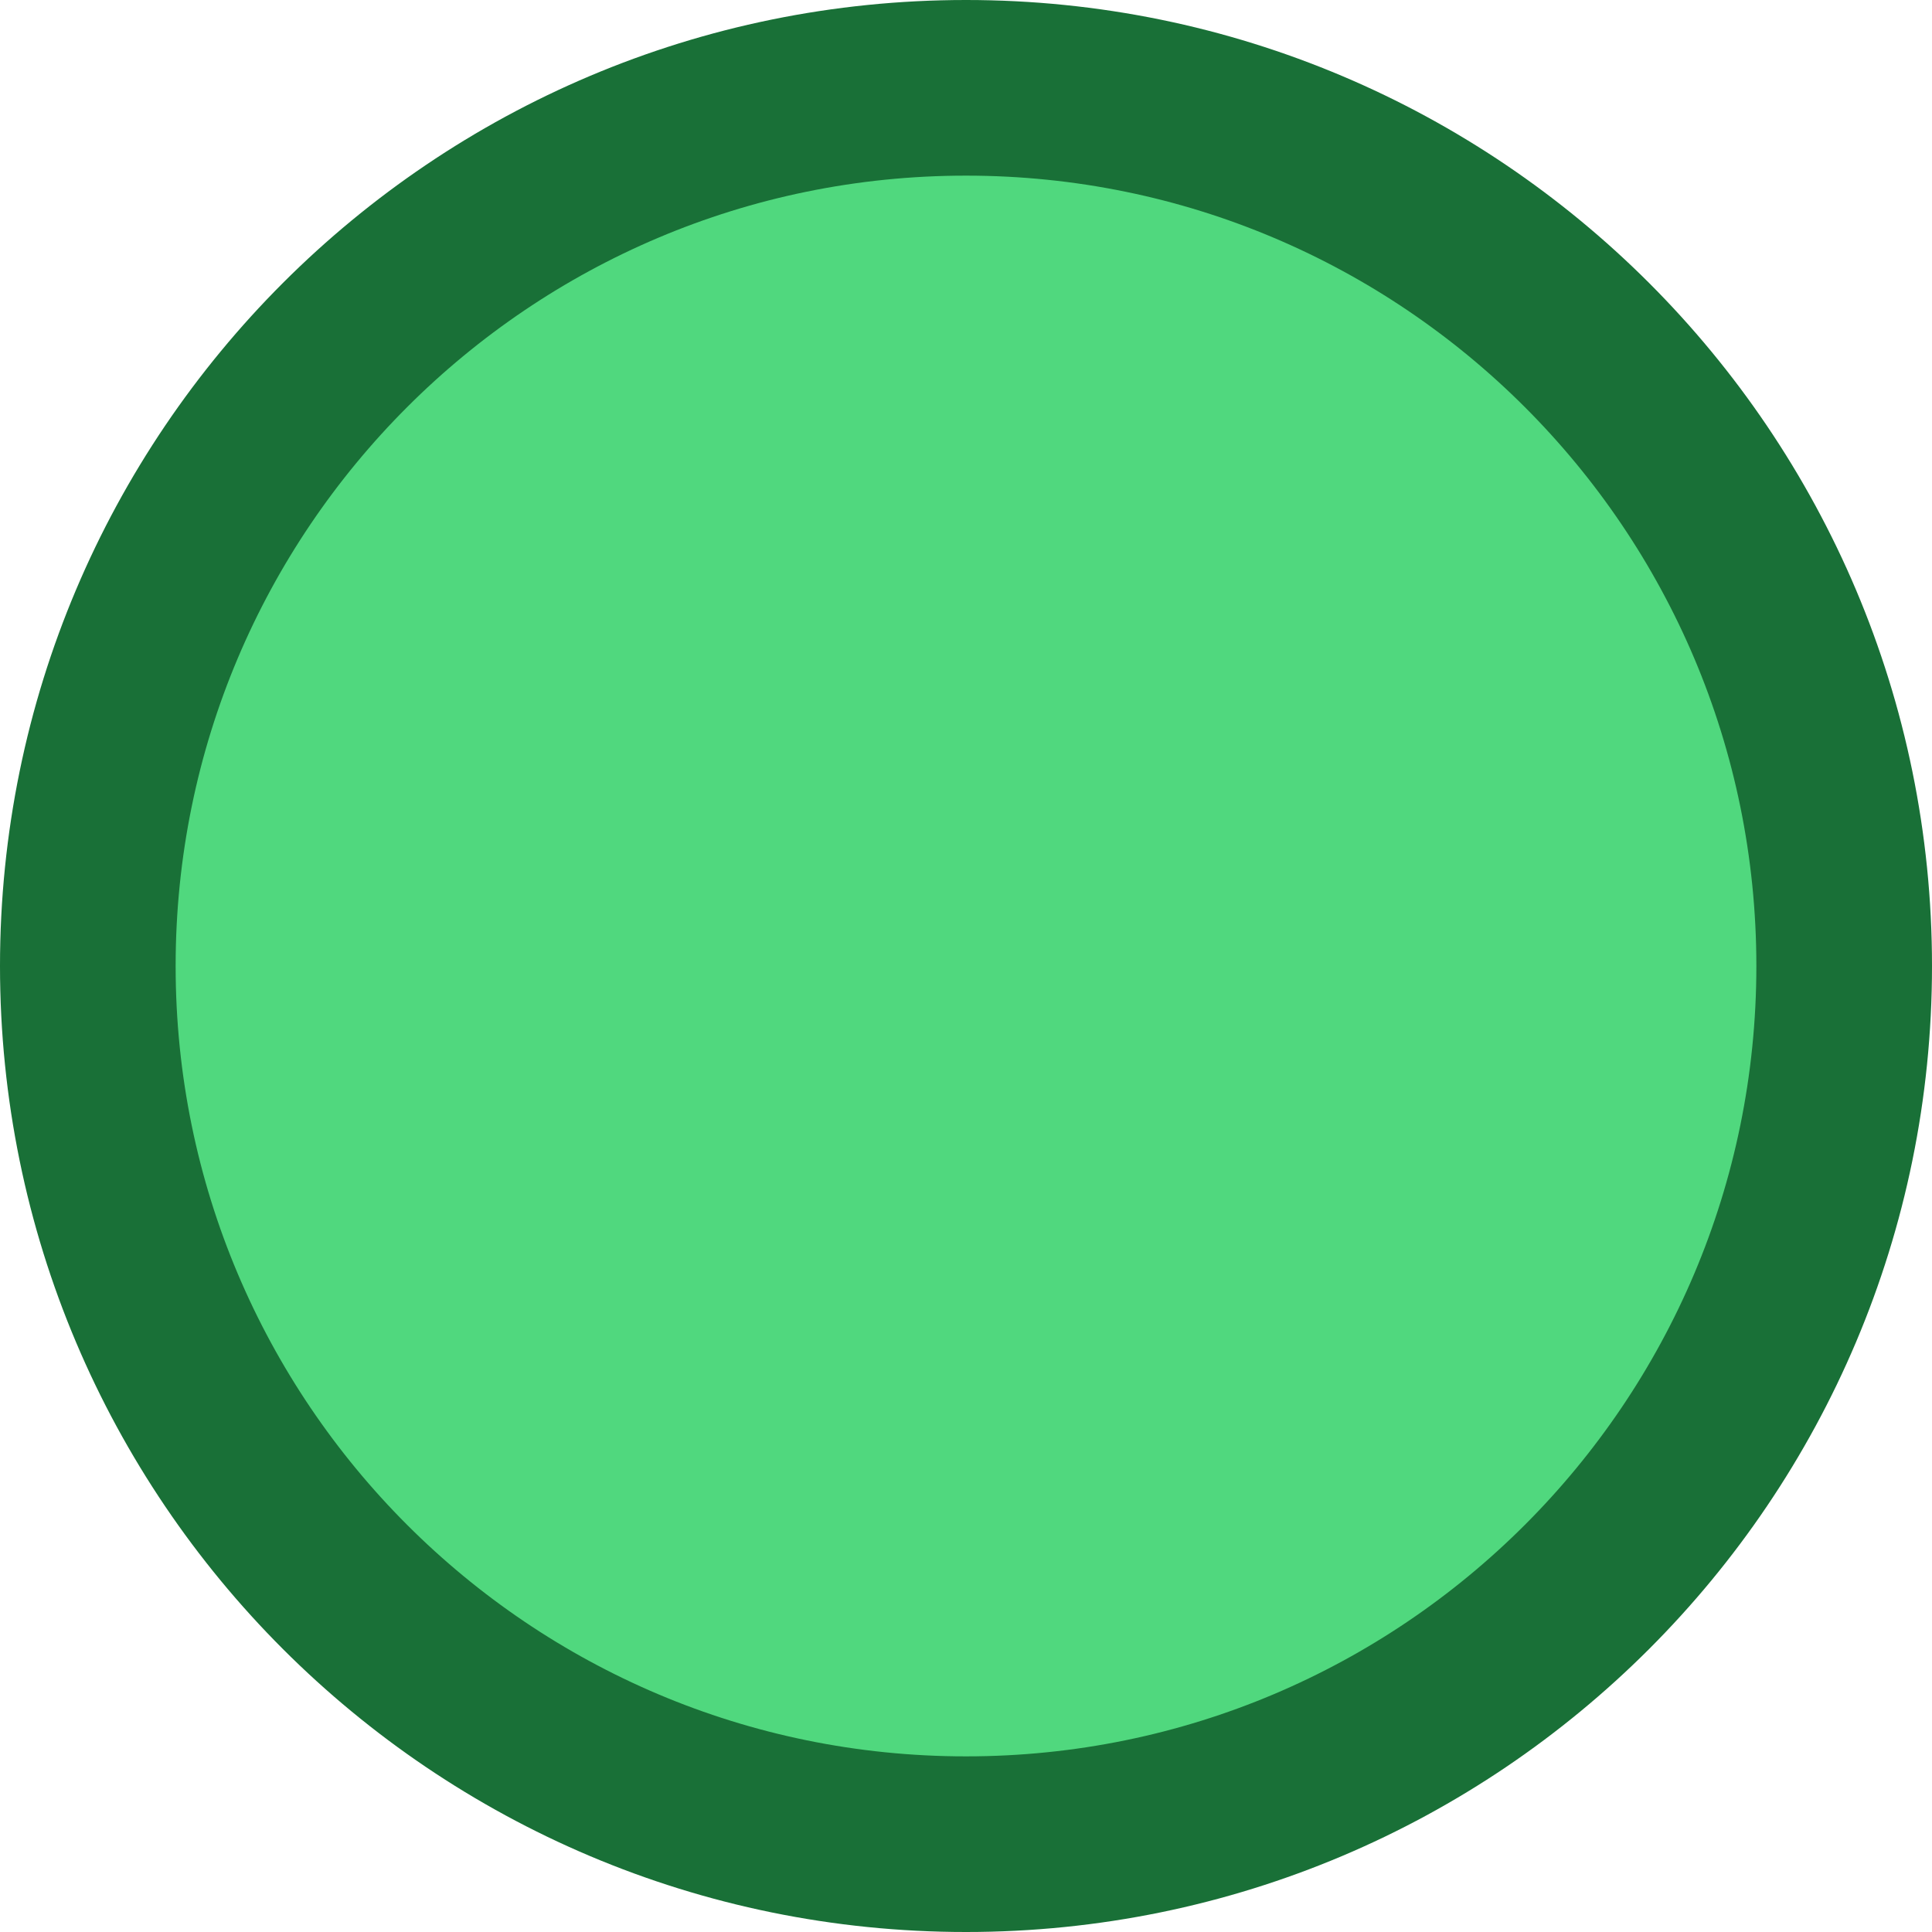
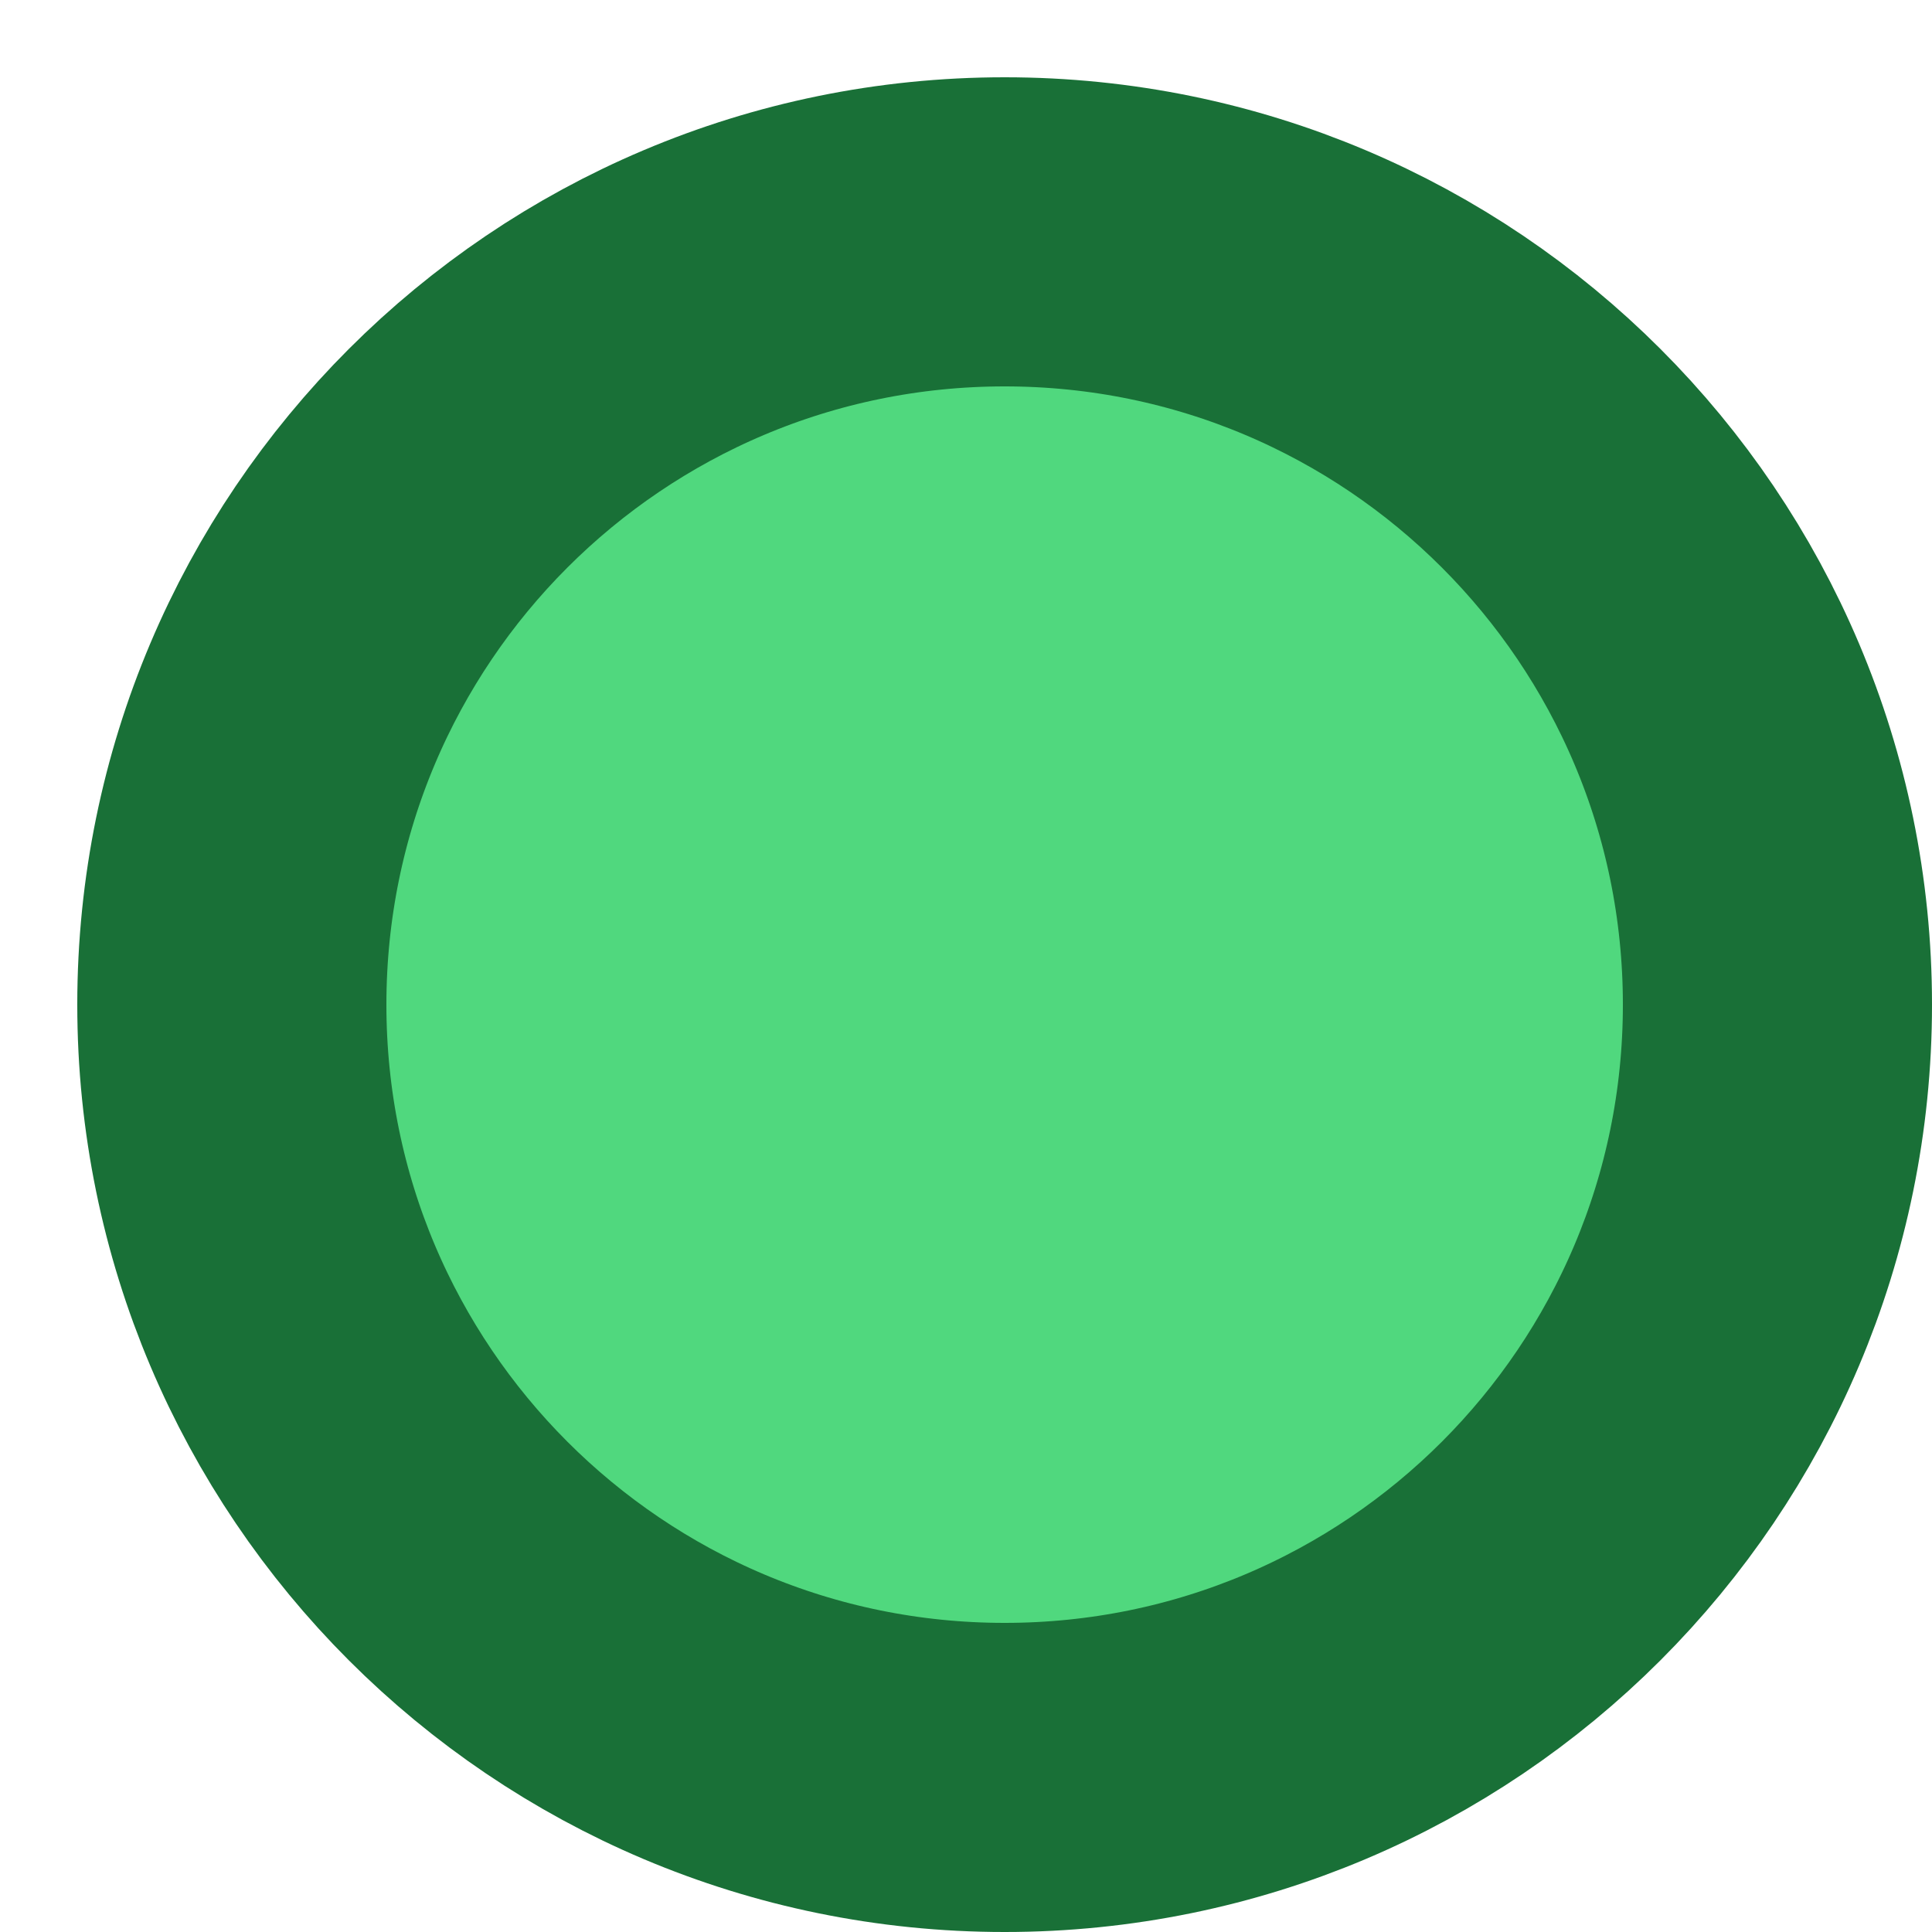
- <svg xmlns="http://www.w3.org/2000/svg" width="22" height="22" viewBox="0 0 22 22" fill="none">
-   <circle cx="11" cy="11" r="10" fill="#50D87E" stroke="#197037" stroke-width="2" />
+ <svg xmlns="http://www.w3.org/2000/svg" width="22" height="22" viewBox="-2 -2 25 25" fill="none">
+   <circle cx="11" cy="11" r="10" fill="#50D87E" stroke="#197037" stroke-width="4" />
</svg>
